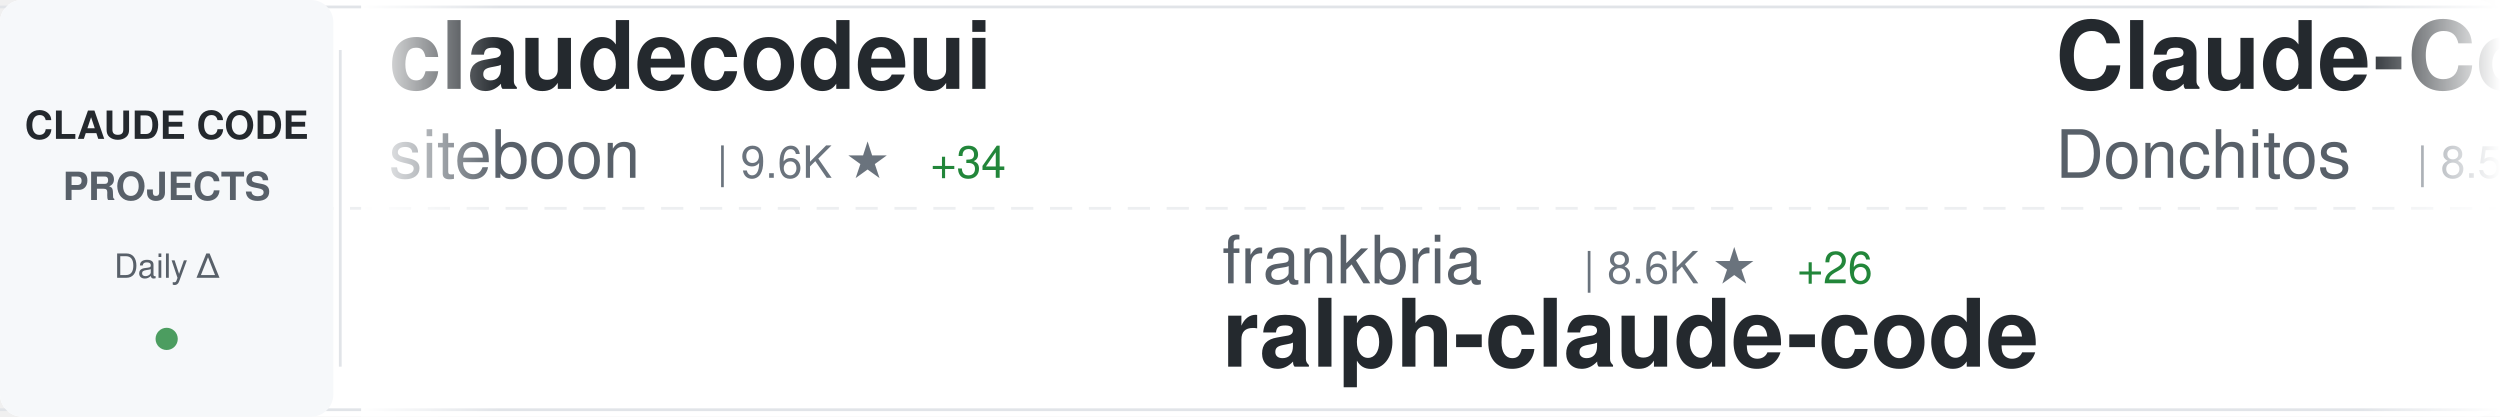
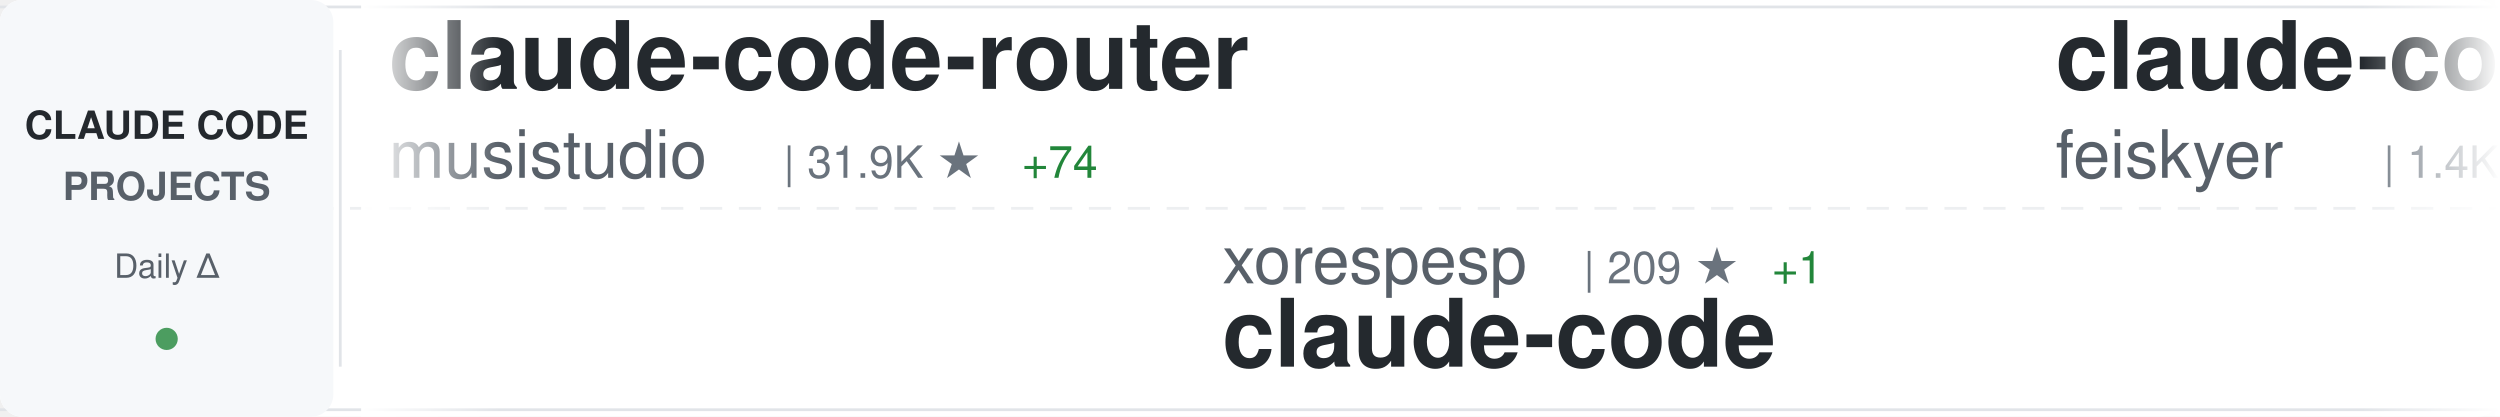
<svg xmlns="http://www.w3.org/2000/svg" width="900" height="150">
  <defs>
    <linearGradient id="awesomeLeftFade" x1="0%" y1="0%" x2="100%" y2="0%">
      <stop offset="0%" style="stop-color:#ffffff;stop-opacity:1" />
      <stop offset="100%" style="stop-color:#ffffff;stop-opacity:0" />
    </linearGradient>
    <linearGradient id="awesomeRightFade" x1="0%" y1="0%" x2="100%" y2="0%">
      <stop offset="0%" style="stop-color:#ffffff;stop-opacity:0" />
      <stop offset="100%" style="stop-color:#ffffff;stop-opacity:1" />
    </linearGradient>
  </defs>
  <rect width="900" height="150" fill="#ffffff" rx="8" />
  <rect x="0" y="2" width="900" height="1" fill="#e1e4e8" />
  <rect x="0" y="147" width="900" height="1" fill="#e1e4e8" />
  <line x1="0" y1="75" x2="900" y2="75" stroke="#e1e4e8" stroke-width="1" stroke-dasharray="8 6" opacity="0.6" />
  <rect x="0" y="0" width="120" height="150" fill="#f6f8fa" rx="8" />
  <text x="60" y="50" font-family="-apple-system, BlinkMacSystemFont, 'Segoe UI', Helvetica, Arial, sans-serif" font-size="14" font-weight="600" fill="#24292e" text-anchor="middle">CLAUDE CODE</text>
  <text x="60" y="72" font-family="-apple-system, BlinkMacSystemFont, 'Segoe UI', Helvetica, Arial, sans-serif" font-size="14" font-weight="600" fill="#586069" text-anchor="middle">PROJECTS</text>
  <text x="60" y="100" font-family="-apple-system, BlinkMacSystemFont, 'Segoe UI', Helvetica, Arial, sans-serif" font-size="12" font-weight="500" fill="#586069" text-anchor="middle">Daily Δ</text>
  <circle cx="60" cy="122" r="4" fill="#22863a" opacity="0.8" />
  <rect x="122" y="18" width="1" height="114" fill="#e1e4e8" />
  <clipPath id="awesomeTickerClip">
    <rect x="130" y="0" width="770" height="150" />
  </clipPath>
  <g clip-path="url(#awesomeTickerClip)">
    <g id="awesomeTickerItems">
      <animateTransform attributeName="transform" attributeType="XML" type="translate" from="0 0" to="-3000 0" dur="54s" repeatCount="indefinite" />
      <g transform="translate(0, 0)">
-         <text x="140" y="32" font-family="-apple-system, BlinkMacSystemFont, 'Segoe UI', Helvetica, Arial, sans-serif" font-size="34" font-weight="600" fill="#24292e">claudecodeui</text>
-         <text x="140" y="64" font-family="-apple-system, BlinkMacSystemFont, 'Segoe UI', Helvetica, Arial, sans-serif" font-size="24" font-weight="400" fill="#586069">siteboon</text>
-         <text x="258" y="64" font-family="-apple-system, BlinkMacSystemFont, 'Segoe UI', Helvetica, Arial, sans-serif" font-size="16" font-weight="500" fill="#6a737d">| 9.6K ★</text>
-         <text x="335" y="64" font-family="-apple-system, BlinkMacSystemFont, 'Segoe UI', Helvetica, Arial, sans-serif" font-size="16" font-weight="500" fill="#22863a"> +34</text>
+         <text x="140" y="32" font-family="-apple-system, BlinkMacSystemFont, 'Segoe UI', Helvetica, Arial, sans-serif" font-size="34" font-weight="600" fill="#24292e">claude-code-router</text>
+         <text x="140" y="64" font-family="-apple-system, BlinkMacSystemFont, 'Segoe UI', Helvetica, Arial, sans-serif" font-size="24" font-weight="400" fill="#586069">musistudio</text>
+         <text x="282" y="64" font-family="-apple-system, BlinkMacSystemFont, 'Segoe UI', Helvetica, Arial, sans-serif" font-size="16" font-weight="500" fill="#6a737d">| 31.9K ★</text>
+         <text x="368" y="64" font-family="-apple-system, BlinkMacSystemFont, 'Segoe UI', Helvetica, Arial, sans-serif" font-size="16" font-weight="500" fill="#22863a"> +74</text>
      </g>
      <g transform="translate(300, 0)">
-         <text x="140" y="102" font-family="-apple-system, BlinkMacSystemFont, 'Segoe UI', Helvetica, Arial, sans-serif" font-size="24" font-weight="400" fill="#586069">frankbria</text>
-         <text x="270" y="102" font-family="-apple-system, BlinkMacSystemFont, 'Segoe UI', Helvetica, Arial, sans-serif" font-size="16" font-weight="500" fill="#6a737d">| 8.6K ★</text>
-         <text x="347" y="102" font-family="-apple-system, BlinkMacSystemFont, 'Segoe UI', Helvetica, Arial, sans-serif" font-size="16" font-weight="500" fill="#22863a"> +26</text>
-         <text x="140" y="132" font-family="-apple-system, BlinkMacSystemFont, 'Segoe UI', Helvetica, Arial, sans-serif" font-size="34" font-weight="600" fill="#24292e">ralph-claude-code</text>
+         <text x="140" y="102" font-family="-apple-system, BlinkMacSystemFont, 'Segoe UI', Helvetica, Arial, sans-serif" font-size="24" font-weight="400" fill="#586069">xorespesp</text>
+         <text x="270" y="102" font-family="-apple-system, BlinkMacSystemFont, 'Segoe UI', Helvetica, Arial, sans-serif" font-size="16" font-weight="500" fill="#6a737d">| 209 ★</text>
+         <text x="338" y="102" font-family="-apple-system, BlinkMacSystemFont, 'Segoe UI', Helvetica, Arial, sans-serif" font-size="16" font-weight="500" fill="#22863a"> +1</text>
+         <text x="140" y="132" font-family="-apple-system, BlinkMacSystemFont, 'Segoe UI', Helvetica, Arial, sans-serif" font-size="34" font-weight="600" fill="#24292e">claude-code</text>
      </g>
      <g transform="translate(600, 0)">
-         <text x="140" y="32" font-family="-apple-system, BlinkMacSystemFont, 'Segoe UI', Helvetica, Arial, sans-serif" font-size="34" font-weight="600" fill="#24292e">Claude-Code-Game-Studios</text>
-         <text x="140" y="64" font-family="-apple-system, BlinkMacSystemFont, 'Segoe UI', Helvetica, Arial, sans-serif" font-size="24" font-weight="400" fill="#586069">Donchitos</text>
-         <text x="270" y="64" font-family="-apple-system, BlinkMacSystemFont, 'Segoe UI', Helvetica, Arial, sans-serif" font-size="16" font-weight="500" fill="#6a737d">| 8.5K ★</text>
-         <text x="347" y="64" font-family="-apple-system, BlinkMacSystemFont, 'Segoe UI', Helvetica, Arial, sans-serif" font-size="16" font-weight="500" fill="#22863a"> +84</text>
+         <text x="140" y="32" font-family="-apple-system, BlinkMacSystemFont, 'Segoe UI', Helvetica, Arial, sans-serif" font-size="34" font-weight="600" fill="#24292e">claude-code-settings</text>
+         <text x="140" y="64" font-family="-apple-system, BlinkMacSystemFont, 'Segoe UI', Helvetica, Arial, sans-serif" font-size="24" font-weight="400" fill="#586069">feiskyer</text>
+         <text x="258" y="64" font-family="-apple-system, BlinkMacSystemFont, 'Segoe UI', Helvetica, Arial, sans-serif" font-size="16" font-weight="500" fill="#6a737d">| 1.4K ★</text>
+         <text x="335" y="64" font-family="-apple-system, BlinkMacSystemFont, 'Segoe UI', Helvetica, Arial, sans-serif" font-size="16" font-weight="500" fill="#22863a"> +2</text>
      </g>
      <g transform="translate(900, 0)">
-         <text x="140" y="102" font-family="-apple-system, BlinkMacSystemFont, 'Segoe UI', Helvetica, Arial, sans-serif" font-size="24" font-weight="400" fill="#586069">VoltAgent</text>
-         <text x="270" y="102" font-family="-apple-system, BlinkMacSystemFont, 'Segoe UI', Helvetica, Arial, sans-serif" font-size="16" font-weight="500" fill="#6a737d">| 16.8K ★</text>
-         <text x="356" y="102" font-family="-apple-system, BlinkMacSystemFont, 'Segoe UI', Helvetica, Arial, sans-serif" font-size="16" font-weight="500" fill="#22863a"> +105</text>
-         <text x="140" y="132" font-family="-apple-system, BlinkMacSystemFont, 'Segoe UI', Helvetica, Arial, sans-serif" font-size="34" font-weight="600" fill="#24292e">awesome-claude-code-suba...</text>
+         <text x="140" y="102" font-family="-apple-system, BlinkMacSystemFont, 'Segoe UI', Helvetica, Arial, sans-serif" font-size="24" font-weight="400" fill="#586069">Pimzino</text>
+         <text x="246" y="102" font-family="-apple-system, BlinkMacSystemFont, 'Segoe UI', Helvetica, Arial, sans-serif" font-size="16" font-weight="500" fill="#6a737d">| 3.6K ★</text>
+         <text x="323" y="102" font-family="-apple-system, BlinkMacSystemFont, 'Segoe UI', Helvetica, Arial, sans-serif" font-size="16" font-weight="500" fill="#22863a"> +3</text>
+         <text x="140" y="132" font-family="-apple-system, BlinkMacSystemFont, 'Segoe UI', Helvetica, Arial, sans-serif" font-size="34" font-weight="600" fill="#24292e">claude-code-spec-workflo...</text>
      </g>
      <g transform="translate(1200, 0)">
-         <text x="140" y="32" font-family="-apple-system, BlinkMacSystemFont, 'Segoe UI', Helvetica, Arial, sans-serif" font-size="34" font-weight="600" fill="#24292e">claude-code-reverse</text>
-         <text x="140" y="64" font-family="-apple-system, BlinkMacSystemFont, 'Segoe UI', Helvetica, Arial, sans-serif" font-size="24" font-weight="400" fill="#586069">Yuyz0112</text>
-         <text x="258" y="64" font-family="-apple-system, BlinkMacSystemFont, 'Segoe UI', Helvetica, Arial, sans-serif" font-size="16" font-weight="500" fill="#6a737d">| 2.3K ★</text>
-         <text x="335" y="64" font-family="-apple-system, BlinkMacSystemFont, 'Segoe UI', Helvetica, Arial, sans-serif" font-size="16" font-weight="500" fill="#22863a"> +4</text>
+         <text x="140" y="32" font-family="-apple-system, BlinkMacSystemFont, 'Segoe UI', Helvetica, Arial, sans-serif" font-size="34" font-weight="600" fill="#24292e">edmunds-claude-code</text>
+         <text x="140" y="64" font-family="-apple-system, BlinkMacSystemFont, 'Segoe UI', Helvetica, Arial, sans-serif" font-size="24" font-weight="400" fill="#586069">edmund-io</text>
+         <text x="270" y="64" font-family="-apple-system, BlinkMacSystemFont, 'Segoe UI', Helvetica, Arial, sans-serif" font-size="16" font-weight="500" fill="#6a737d">| 1.4K ★</text>
+         <text x="347" y="64" font-family="-apple-system, BlinkMacSystemFont, 'Segoe UI', Helvetica, Arial, sans-serif" font-size="16" font-weight="500" fill="#22863a"> +1</text>
      </g>
      <g transform="translate(1500, 0)">
-         <text x="140" y="102" font-family="-apple-system, BlinkMacSystemFont, 'Segoe UI', Helvetica, Arial, sans-serif" font-size="24" font-weight="400" fill="#586069">centminmod</text>
-         <text x="282" y="102" font-family="-apple-system, BlinkMacSystemFont, 'Segoe UI', Helvetica, Arial, sans-serif" font-size="16" font-weight="500" fill="#6a737d">| 2.2K ★</text>
-         <text x="359" y="102" font-family="-apple-system, BlinkMacSystemFont, 'Segoe UI', Helvetica, Arial, sans-serif" font-size="16" font-weight="500" fill="#22863a"> +6</text>
-         <text x="140" y="132" font-family="-apple-system, BlinkMacSystemFont, 'Segoe UI', Helvetica, Arial, sans-serif" font-size="34" font-weight="600" fill="#24292e">my-claude-code-setup</text>
+         <text x="140" y="102" font-family="-apple-system, BlinkMacSystemFont, 'Segoe UI', Helvetica, Arial, sans-serif" font-size="24" font-weight="400" fill="#586069">shanraisshan</text>
+         <text x="306" y="102" font-family="-apple-system, BlinkMacSystemFont, 'Segoe UI', Helvetica, Arial, sans-serif" font-size="16" font-weight="500" fill="#6a737d">| 34.3K ★</text>
+         <text x="392" y="102" font-family="-apple-system, BlinkMacSystemFont, 'Segoe UI', Helvetica, Arial, sans-serif" font-size="16" font-weight="500" fill="#22863a"> +1.2K</text>
+         <text x="140" y="132" font-family="-apple-system, BlinkMacSystemFont, 'Segoe UI', Helvetica, Arial, sans-serif" font-size="34" font-weight="600" fill="#24292e">claude-code-best-practic...</text>
      </g>
      <g transform="translate(1800, 0)">
-         <text x="140" y="32" font-family="-apple-system, BlinkMacSystemFont, 'Segoe UI', Helvetica, Arial, sans-serif" font-size="34" font-weight="600" fill="#24292e">claude-task-master</text>
-         <text x="140" y="64" font-family="-apple-system, BlinkMacSystemFont, 'Segoe UI', Helvetica, Arial, sans-serif" font-size="24" font-weight="400" fill="#586069">eyaltoledano</text>
-         <text x="306" y="64" font-family="-apple-system, BlinkMacSystemFont, 'Segoe UI', Helvetica, Arial, sans-serif" font-size="16" font-weight="500" fill="#6a737d">| 26.5K ★</text>
-         <text x="392" y="64" font-family="-apple-system, BlinkMacSystemFont, 'Segoe UI', Helvetica, Arial, sans-serif" font-size="16" font-weight="500" fill="#22863a"> +20</text>
+         <text x="140" y="32" font-family="-apple-system, BlinkMacSystemFont, 'Segoe UI', Helvetica, Arial, sans-serif" font-size="34" font-weight="600" fill="#24292e">learn-claude-code</text>
+         <text x="140" y="64" font-family="-apple-system, BlinkMacSystemFont, 'Segoe UI', Helvetica, Arial, sans-serif" font-size="24" font-weight="400" fill="#586069">shareAI-lab</text>
+         <text x="294" y="64" font-family="-apple-system, BlinkMacSystemFont, 'Segoe UI', Helvetica, Arial, sans-serif" font-size="16" font-weight="500" fill="#6a737d">| 50.9K ★</text>
+         <text x="380" y="64" font-family="-apple-system, BlinkMacSystemFont, 'Segoe UI', Helvetica, Arial, sans-serif" font-size="16" font-weight="500" fill="#22863a"> +583</text>
      </g>
      <g transform="translate(2100, 0)">
-         <text x="140" y="102" font-family="-apple-system, BlinkMacSystemFont, 'Segoe UI', Helvetica, Arial, sans-serif" font-size="24" font-weight="400" fill="#586069">oboard</text>
-         <text x="234" y="102" font-family="-apple-system, BlinkMacSystemFont, 'Segoe UI', Helvetica, Arial, sans-serif" font-size="16" font-weight="500" fill="#6a737d">| 2.9K ★</text>
-         <text x="311" y="102" font-family="-apple-system, BlinkMacSystemFont, 'Segoe UI', Helvetica, Arial, sans-serif" font-size="16" font-weight="500" fill="#22863a"> +21</text>
-         <text x="140" y="132" font-family="-apple-system, BlinkMacSystemFont, 'Segoe UI', Helvetica, Arial, sans-serif" font-size="34" font-weight="600" fill="#24292e">claude-code-rev</text>
+         <text x="140" y="102" font-family="-apple-system, BlinkMacSystemFont, 'Segoe UI', Helvetica, Arial, sans-serif" font-size="24" font-weight="400" fill="#586069">ponponon</text>
+         <text x="258" y="102" font-family="-apple-system, BlinkMacSystemFont, 'Segoe UI', Helvetica, Arial, sans-serif" font-size="16" font-weight="500" fill="#6a737d">| 2.1K ★</text>
+         <text x="335" y="102" font-family="-apple-system, BlinkMacSystemFont, 'Segoe UI', Helvetica, Arial, sans-serif" font-size="16" font-weight="500" fill="#22863a"> +11</text>
+         <text x="140" y="132" font-family="-apple-system, BlinkMacSystemFont, 'Segoe UI', Helvetica, Arial, sans-serif" font-size="34" font-weight="600" fill="#24292e">claude_code_src</text>
      </g>
      <g transform="translate(2400, 0)">
-         <text x="140" y="32" font-family="-apple-system, BlinkMacSystemFont, 'Segoe UI', Helvetica, Arial, sans-serif" font-size="34" font-weight="600" fill="#24292e">CLIProxyAPI</text>
-         <text x="140" y="64" font-family="-apple-system, BlinkMacSystemFont, 'Segoe UI', Helvetica, Arial, sans-serif" font-size="24" font-weight="400" fill="#586069">router-for-me</text>
-         <text x="318" y="64" font-family="-apple-system, BlinkMacSystemFont, 'Segoe UI', Helvetica, Arial, sans-serif" font-size="16" font-weight="500" fill="#6a737d">| 24.4K ★</text>
-         <text x="404" y="64" font-family="-apple-system, BlinkMacSystemFont, 'Segoe UI', Helvetica, Arial, sans-serif" font-size="16" font-weight="500" fill="#22863a"> +283</text>
+         <text x="140" y="32" font-family="-apple-system, BlinkMacSystemFont, 'Segoe UI', Helvetica, Arial, sans-serif" font-size="34" font-weight="600" fill="#24292e">claude-code-telegram</text>
+         <text x="140" y="64" font-family="-apple-system, BlinkMacSystemFont, 'Segoe UI', Helvetica, Arial, sans-serif" font-size="24" font-weight="400" fill="#586069">RichardAtCT</text>
+         <text x="294" y="64" font-family="-apple-system, BlinkMacSystemFont, 'Segoe UI', Helvetica, Arial, sans-serif" font-size="16" font-weight="500" fill="#6a737d">| 2.4K ★</text>
+         <text x="371" y="64" font-family="-apple-system, BlinkMacSystemFont, 'Segoe UI', Helvetica, Arial, sans-serif" font-size="16" font-weight="500" fill="#22863a"> +8</text>
      </g>
      <g transform="translate(2700, 0)">
-         <text x="140" y="102" font-family="-apple-system, BlinkMacSystemFont, 'Segoe UI', Helvetica, Arial, sans-serif" font-size="24" font-weight="400" fill="#586069">carlvellotti</text>
-         <text x="306" y="102" font-family="-apple-system, BlinkMacSystemFont, 'Segoe UI', Helvetica, Arial, sans-serif" font-size="16" font-weight="500" fill="#6a737d">| 1.8K ★</text>
-         <text x="383" y="102" font-family="-apple-system, BlinkMacSystemFont, 'Segoe UI', Helvetica, Arial, sans-serif" font-size="16" font-weight="500" fill="#22863a"> +20</text>
-         <text x="140" y="132" font-family="-apple-system, BlinkMacSystemFont, 'Segoe UI', Helvetica, Arial, sans-serif" font-size="34" font-weight="600" fill="#24292e">claude-code-pm-course</text>
+         <text x="140" y="102" font-family="-apple-system, BlinkMacSystemFont, 'Segoe UI', Helvetica, Arial, sans-serif" font-size="24" font-weight="400" fill="#586069">AprilNEA</text>
+         <text x="258" y="102" font-family="-apple-system, BlinkMacSystemFont, 'Segoe UI', Helvetica, Arial, sans-serif" font-size="16" font-weight="500" fill="#6a737d">| 370 ★</text>
+         <text x="326" y="102" font-family="-apple-system, BlinkMacSystemFont, 'Segoe UI', Helvetica, Arial, sans-serif" font-size="16" font-weight="500" fill="#22863a"> +1</text>
+         <text x="140" y="132" font-family="-apple-system, BlinkMacSystemFont, 'Segoe UI', Helvetica, Arial, sans-serif" font-size="34" font-weight="600" fill="#24292e">claude-code-source</text>
      </g>
      <g transform="translate(3000, 0)">
-         <text x="140" y="32" font-family="-apple-system, BlinkMacSystemFont, 'Segoe UI', Helvetica, Arial, sans-serif" font-size="34" font-weight="600" fill="#24292e">claudecodeui</text>
-         <text x="140" y="64" font-family="-apple-system, BlinkMacSystemFont, 'Segoe UI', Helvetica, Arial, sans-serif" font-size="24" font-weight="400" fill="#586069">siteboon</text>
-         <text x="258" y="64" font-family="-apple-system, BlinkMacSystemFont, 'Segoe UI', Helvetica, Arial, sans-serif" font-size="16" font-weight="500" fill="#6a737d">| 9.6K ★</text>
-         <text x="335" y="64" font-family="-apple-system, BlinkMacSystemFont, 'Segoe UI', Helvetica, Arial, sans-serif" font-size="16" font-weight="500" fill="#22863a"> +34</text>
+         <text x="140" y="32" font-family="-apple-system, BlinkMacSystemFont, 'Segoe UI', Helvetica, Arial, sans-serif" font-size="34" font-weight="600" fill="#24292e">claude-code-router</text>
+         <text x="140" y="64" font-family="-apple-system, BlinkMacSystemFont, 'Segoe UI', Helvetica, Arial, sans-serif" font-size="24" font-weight="400" fill="#586069">musistudio</text>
+         <text x="282" y="64" font-family="-apple-system, BlinkMacSystemFont, 'Segoe UI', Helvetica, Arial, sans-serif" font-size="16" font-weight="500" fill="#6a737d">| 31.9K ★</text>
+         <text x="368" y="64" font-family="-apple-system, BlinkMacSystemFont, 'Segoe UI', Helvetica, Arial, sans-serif" font-size="16" font-weight="500" fill="#22863a"> +74</text>
      </g>
      <g transform="translate(3300, 0)">
-         <text x="140" y="102" font-family="-apple-system, BlinkMacSystemFont, 'Segoe UI', Helvetica, Arial, sans-serif" font-size="24" font-weight="400" fill="#586069">frankbria</text>
-         <text x="270" y="102" font-family="-apple-system, BlinkMacSystemFont, 'Segoe UI', Helvetica, Arial, sans-serif" font-size="16" font-weight="500" fill="#6a737d">| 8.6K ★</text>
-         <text x="347" y="102" font-family="-apple-system, BlinkMacSystemFont, 'Segoe UI', Helvetica, Arial, sans-serif" font-size="16" font-weight="500" fill="#22863a"> +26</text>
-         <text x="140" y="132" font-family="-apple-system, BlinkMacSystemFont, 'Segoe UI', Helvetica, Arial, sans-serif" font-size="34" font-weight="600" fill="#24292e">ralph-claude-code</text>
+         <text x="140" y="102" font-family="-apple-system, BlinkMacSystemFont, 'Segoe UI', Helvetica, Arial, sans-serif" font-size="24" font-weight="400" fill="#586069">xorespesp</text>
+         <text x="270" y="102" font-family="-apple-system, BlinkMacSystemFont, 'Segoe UI', Helvetica, Arial, sans-serif" font-size="16" font-weight="500" fill="#6a737d">| 209 ★</text>
+         <text x="338" y="102" font-family="-apple-system, BlinkMacSystemFont, 'Segoe UI', Helvetica, Arial, sans-serif" font-size="16" font-weight="500" fill="#22863a"> +1</text>
+         <text x="140" y="132" font-family="-apple-system, BlinkMacSystemFont, 'Segoe UI', Helvetica, Arial, sans-serif" font-size="34" font-weight="600" fill="#24292e">claude-code</text>
      </g>
      <g transform="translate(3600, 0)">
-         <text x="140" y="32" font-family="-apple-system, BlinkMacSystemFont, 'Segoe UI', Helvetica, Arial, sans-serif" font-size="34" font-weight="600" fill="#24292e">Claude-Code-Game-Studios</text>
-         <text x="140" y="64" font-family="-apple-system, BlinkMacSystemFont, 'Segoe UI', Helvetica, Arial, sans-serif" font-size="24" font-weight="400" fill="#586069">Donchitos</text>
-         <text x="270" y="64" font-family="-apple-system, BlinkMacSystemFont, 'Segoe UI', Helvetica, Arial, sans-serif" font-size="16" font-weight="500" fill="#6a737d">| 8.5K ★</text>
-         <text x="347" y="64" font-family="-apple-system, BlinkMacSystemFont, 'Segoe UI', Helvetica, Arial, sans-serif" font-size="16" font-weight="500" fill="#22863a"> +84</text>
+         <text x="140" y="32" font-family="-apple-system, BlinkMacSystemFont, 'Segoe UI', Helvetica, Arial, sans-serif" font-size="34" font-weight="600" fill="#24292e">claude-code-settings</text>
+         <text x="140" y="64" font-family="-apple-system, BlinkMacSystemFont, 'Segoe UI', Helvetica, Arial, sans-serif" font-size="24" font-weight="400" fill="#586069">feiskyer</text>
+         <text x="258" y="64" font-family="-apple-system, BlinkMacSystemFont, 'Segoe UI', Helvetica, Arial, sans-serif" font-size="16" font-weight="500" fill="#6a737d">| 1.4K ★</text>
+         <text x="335" y="64" font-family="-apple-system, BlinkMacSystemFont, 'Segoe UI', Helvetica, Arial, sans-serif" font-size="16" font-weight="500" fill="#22863a"> +2</text>
      </g>
      <g transform="translate(3900, 0)">
-         <text x="140" y="102" font-family="-apple-system, BlinkMacSystemFont, 'Segoe UI', Helvetica, Arial, sans-serif" font-size="24" font-weight="400" fill="#586069">VoltAgent</text>
-         <text x="270" y="102" font-family="-apple-system, BlinkMacSystemFont, 'Segoe UI', Helvetica, Arial, sans-serif" font-size="16" font-weight="500" fill="#6a737d">| 16.8K ★</text>
-         <text x="356" y="102" font-family="-apple-system, BlinkMacSystemFont, 'Segoe UI', Helvetica, Arial, sans-serif" font-size="16" font-weight="500" fill="#22863a"> +105</text>
-         <text x="140" y="132" font-family="-apple-system, BlinkMacSystemFont, 'Segoe UI', Helvetica, Arial, sans-serif" font-size="34" font-weight="600" fill="#24292e">awesome-claude-code-suba...</text>
+         <text x="140" y="102" font-family="-apple-system, BlinkMacSystemFont, 'Segoe UI', Helvetica, Arial, sans-serif" font-size="24" font-weight="400" fill="#586069">Pimzino</text>
+         <text x="246" y="102" font-family="-apple-system, BlinkMacSystemFont, 'Segoe UI', Helvetica, Arial, sans-serif" font-size="16" font-weight="500" fill="#6a737d">| 3.6K ★</text>
+         <text x="323" y="102" font-family="-apple-system, BlinkMacSystemFont, 'Segoe UI', Helvetica, Arial, sans-serif" font-size="16" font-weight="500" fill="#22863a"> +3</text>
+         <text x="140" y="132" font-family="-apple-system, BlinkMacSystemFont, 'Segoe UI', Helvetica, Arial, sans-serif" font-size="34" font-weight="600" fill="#24292e">claude-code-spec-workflo...</text>
      </g>
    </g>
  </g>
  <rect x="130" y="0" width="50" height="150" fill="url(#awesomeLeftFade)" />
  <rect x="850" y="0" width="50" height="150" fill="url(#awesomeRightFade)" />
</svg>
